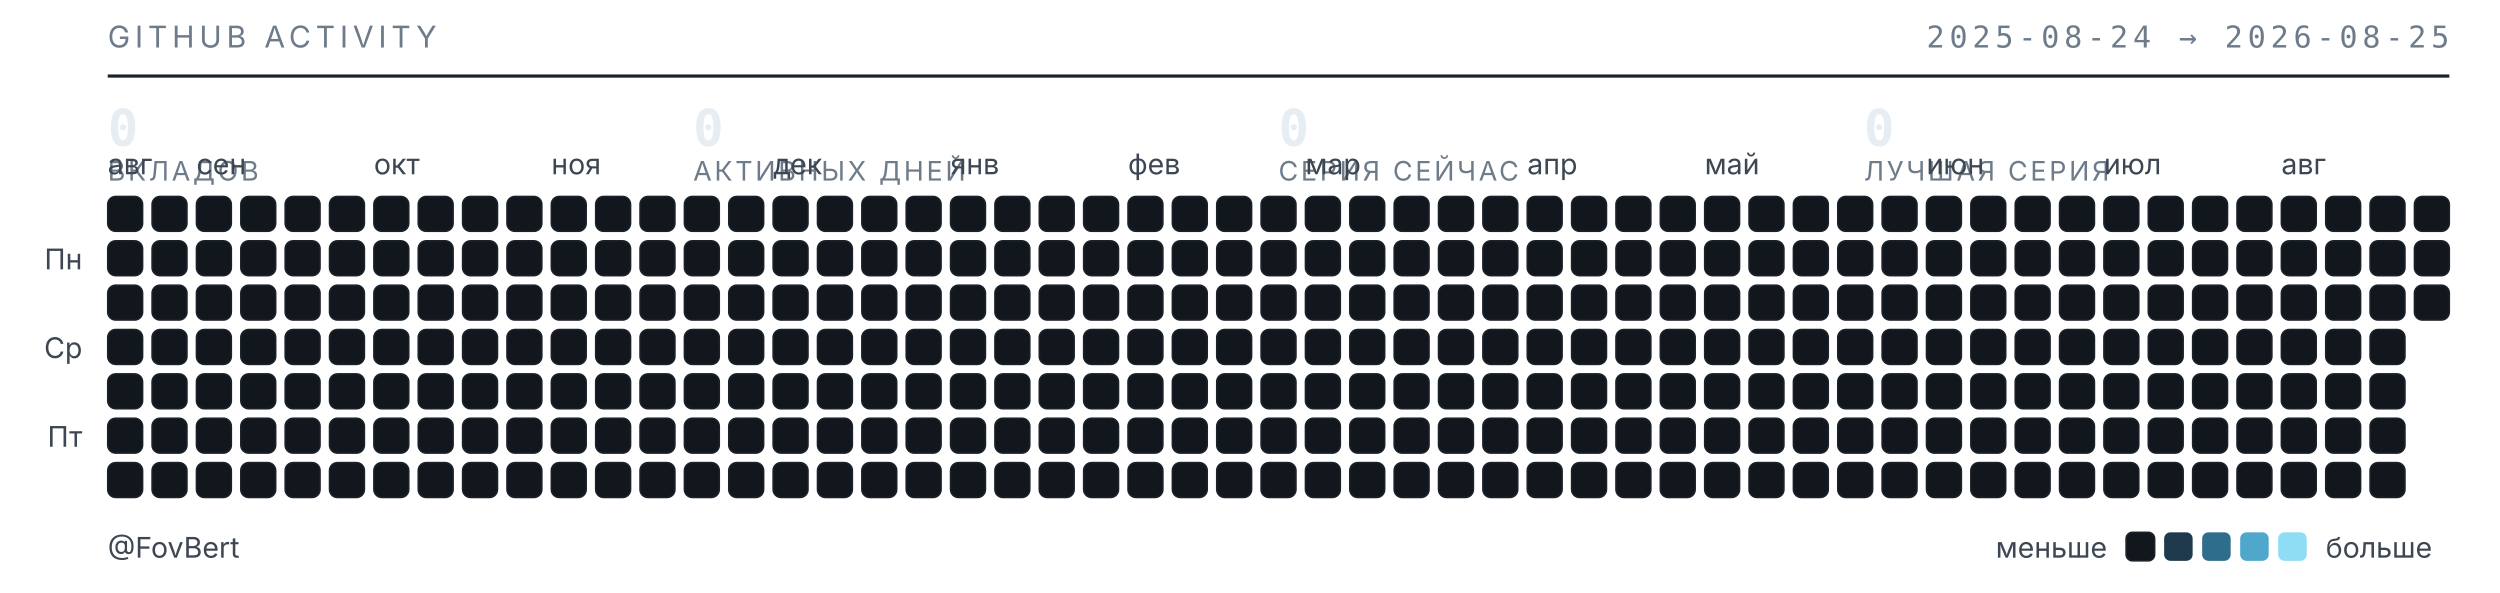
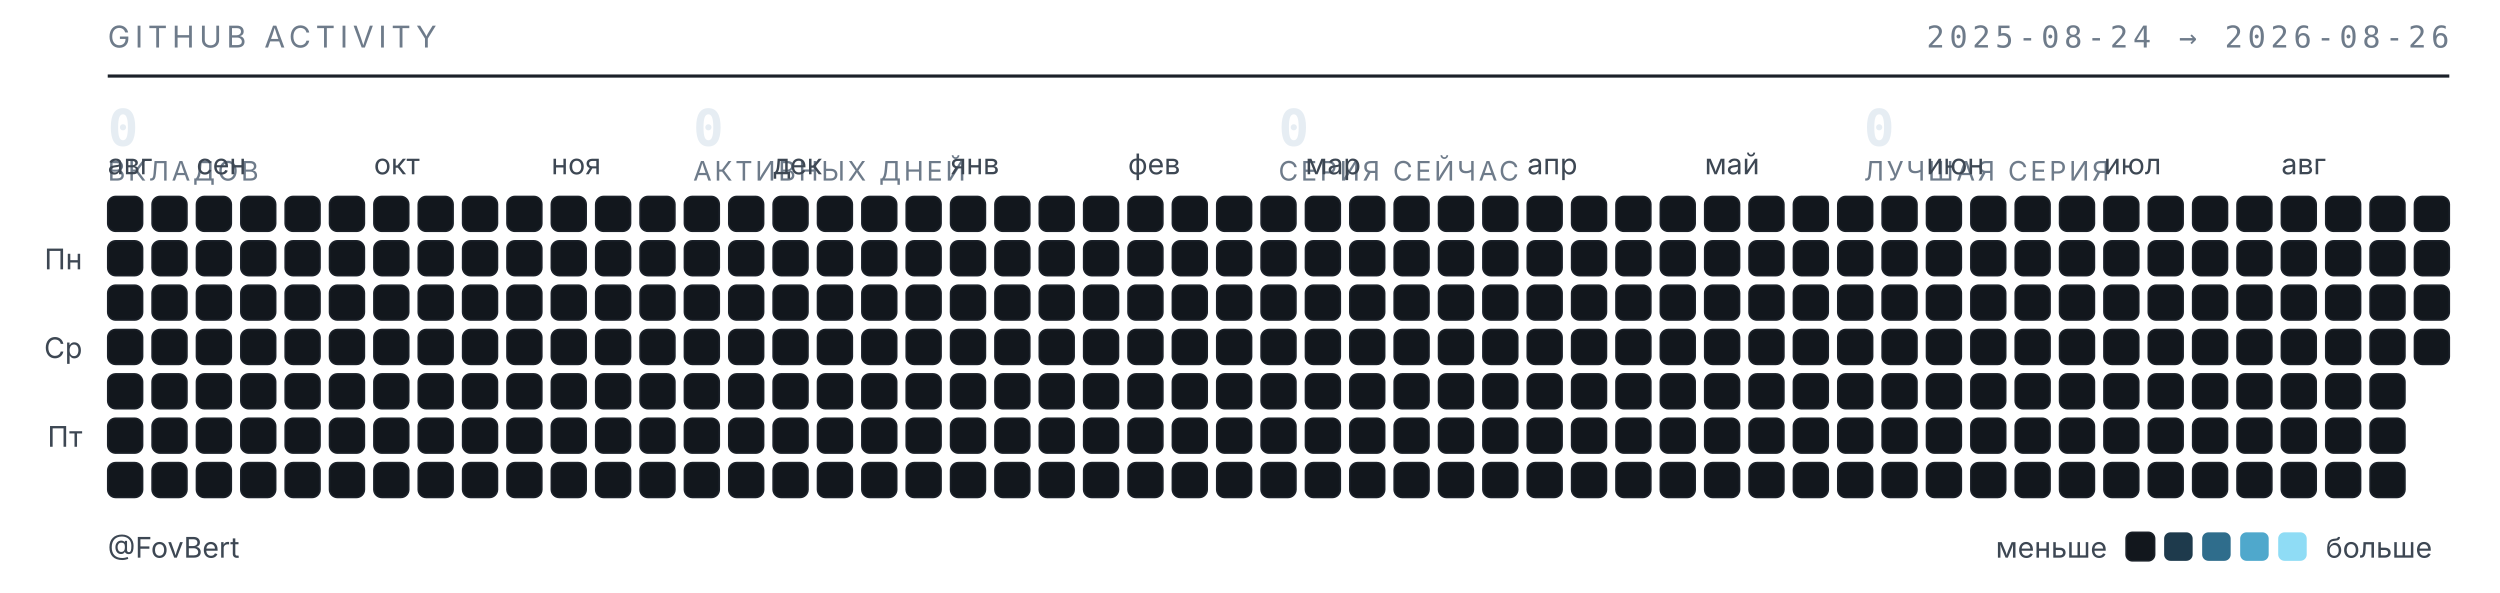
<svg xmlns="http://www.w3.org/2000/svg" width="789" height="187" viewBox="0 0 789 187" role="img" aria-label="Календарь активности GitHub — FovBert">
  <style>
  .t{font-family:"Inter","Segoe UI",system-ui,-apple-system,sans-serif}
  .m{font-family:"JetBrains Mono","SF Mono",ui-monospace,Consolas,monospace}
  .sub{fill:#6e7b8a;font-size:9.5px;letter-spacing:.16em}
  .lbl{fill:#3d4753;font-size:9px}
  .num{fill:#e6edf3;font-size:16px;font-weight:600}
  .cap{fill:#6e7b8a;font-size:8.5px;letter-spacing:.1em}
  rect{shape-rendering:geometricPrecision}
  </style>
  <text class="t sub" x="34" y="15">GITHUB ACTIVITY</text>
-   <text class="m sub" x="773" y="15" text-anchor="end">2025-08-24 → 2026-08-25</text>
+   <text class="m sub" x="773" y="15" text-anchor="end">2025-08-24 → 2026-08-26</text>
  <line x1="34" y1="24" x2="773" y2="24" stroke="#1b2129" stroke-width="1" />
  <text class="m num" x="34" y="46">0</text>
  <text class="t cap" x="34" y="57">ВКЛАДОВ</text>
  <text class="m num" x="218.75" y="46">0</text>
  <text class="t cap" x="218.75" y="57">АКТИВНЫХ ДНЕЙ</text>
  <text class="m num" x="403.5" y="46">0</text>
  <text class="t cap" x="403.5" y="57">СЕРИЯ СЕЙЧАС</text>
  <text class="m num" x="588.25" y="46">0</text>
  <text class="t cap" x="588.25" y="57">ЛУЧШАЯ СЕРИЯ</text>
  <text class="t lbl" x="34" y="55">авг</text>
  <text class="t lbl" x="62" y="55">сен</text>
  <text class="t lbl" x="118" y="55">окт</text>
  <text class="t lbl" x="174" y="55">ноя</text>
  <text class="t lbl" x="244" y="55">дек</text>
  <text class="t lbl" x="300" y="55">янв</text>
  <text class="t lbl" x="356" y="55">фев</text>
  <text class="t lbl" x="412" y="55">мар</text>
  <text class="t lbl" x="482" y="55">апр</text>
  <text class="t lbl" x="538" y="55">май</text>
  <text class="t lbl" x="608" y="55">июн</text>
  <text class="t lbl" x="664" y="55">июл</text>
  <text class="t lbl" x="720" y="55">авг</text>
  <text class="t lbl" x="26" y="85" text-anchor="end">Пн</text>
  <text class="t lbl" x="26" y="113" text-anchor="end">Ср</text>
  <text class="t lbl" x="26" y="141" text-anchor="end">Пт</text>
  <rect x="34" y="62" width="11" height="11" rx="2.5" fill="#12171d" stroke="#1b2129" stroke-width=".5" />
  <rect x="34" y="76" width="11" height="11" rx="2.5" fill="#12171d" stroke="#1b2129" stroke-width=".5" />
  <rect x="34" y="90" width="11" height="11" rx="2.5" fill="#12171d" stroke="#1b2129" stroke-width=".5" />
  <rect x="34" y="104" width="11" height="11" rx="2.5" fill="#12171d" stroke="#1b2129" stroke-width=".5" />
  <rect x="34" y="118" width="11" height="11" rx="2.5" fill="#12171d" stroke="#1b2129" stroke-width=".5" />
  <rect x="34" y="132" width="11" height="11" rx="2.5" fill="#12171d" stroke="#1b2129" stroke-width=".5" />
  <rect x="34" y="146" width="11" height="11" rx="2.5" fill="#12171d" stroke="#1b2129" stroke-width=".5" />
  <rect x="48" y="62" width="11" height="11" rx="2.5" fill="#12171d" stroke="#1b2129" stroke-width=".5" />
  <rect x="48" y="76" width="11" height="11" rx="2.5" fill="#12171d" stroke="#1b2129" stroke-width=".5" />
  <rect x="48" y="90" width="11" height="11" rx="2.5" fill="#12171d" stroke="#1b2129" stroke-width=".5" />
  <rect x="48" y="104" width="11" height="11" rx="2.5" fill="#12171d" stroke="#1b2129" stroke-width=".5" />
  <rect x="48" y="118" width="11" height="11" rx="2.5" fill="#12171d" stroke="#1b2129" stroke-width=".5" />
  <rect x="48" y="132" width="11" height="11" rx="2.5" fill="#12171d" stroke="#1b2129" stroke-width=".5" />
  <rect x="48" y="146" width="11" height="11" rx="2.5" fill="#12171d" stroke="#1b2129" stroke-width=".5" />
  <rect x="62" y="62" width="11" height="11" rx="2.5" fill="#12171d" stroke="#1b2129" stroke-width=".5" />
  <rect x="62" y="76" width="11" height="11" rx="2.5" fill="#12171d" stroke="#1b2129" stroke-width=".5" />
  <rect x="62" y="90" width="11" height="11" rx="2.5" fill="#12171d" stroke="#1b2129" stroke-width=".5" />
  <rect x="62" y="104" width="11" height="11" rx="2.5" fill="#12171d" stroke="#1b2129" stroke-width=".5" />
  <rect x="62" y="118" width="11" height="11" rx="2.5" fill="#12171d" stroke="#1b2129" stroke-width=".5" />
  <rect x="62" y="132" width="11" height="11" rx="2.5" fill="#12171d" stroke="#1b2129" stroke-width=".5" />
  <rect x="62" y="146" width="11" height="11" rx="2.5" fill="#12171d" stroke="#1b2129" stroke-width=".5" />
  <rect x="76" y="62" width="11" height="11" rx="2.5" fill="#12171d" stroke="#1b2129" stroke-width=".5" />
  <rect x="76" y="76" width="11" height="11" rx="2.5" fill="#12171d" stroke="#1b2129" stroke-width=".5" />
  <rect x="76" y="90" width="11" height="11" rx="2.5" fill="#12171d" stroke="#1b2129" stroke-width=".5" />
  <rect x="76" y="104" width="11" height="11" rx="2.5" fill="#12171d" stroke="#1b2129" stroke-width=".5" />
  <rect x="76" y="118" width="11" height="11" rx="2.5" fill="#12171d" stroke="#1b2129" stroke-width=".5" />
  <rect x="76" y="132" width="11" height="11" rx="2.5" fill="#12171d" stroke="#1b2129" stroke-width=".5" />
  <rect x="76" y="146" width="11" height="11" rx="2.5" fill="#12171d" stroke="#1b2129" stroke-width=".5" />
  <rect x="90" y="62" width="11" height="11" rx="2.5" fill="#12171d" stroke="#1b2129" stroke-width=".5" />
  <rect x="90" y="76" width="11" height="11" rx="2.5" fill="#12171d" stroke="#1b2129" stroke-width=".5" />
  <rect x="90" y="90" width="11" height="11" rx="2.5" fill="#12171d" stroke="#1b2129" stroke-width=".5" />
  <rect x="90" y="104" width="11" height="11" rx="2.5" fill="#12171d" stroke="#1b2129" stroke-width=".5" />
  <rect x="90" y="118" width="11" height="11" rx="2.5" fill="#12171d" stroke="#1b2129" stroke-width=".5" />
  <rect x="90" y="132" width="11" height="11" rx="2.5" fill="#12171d" stroke="#1b2129" stroke-width=".5" />
  <rect x="90" y="146" width="11" height="11" rx="2.5" fill="#12171d" stroke="#1b2129" stroke-width=".5" />
  <rect x="104" y="62" width="11" height="11" rx="2.5" fill="#12171d" stroke="#1b2129" stroke-width=".5" />
  <rect x="104" y="76" width="11" height="11" rx="2.5" fill="#12171d" stroke="#1b2129" stroke-width=".5" />
  <rect x="104" y="90" width="11" height="11" rx="2.5" fill="#12171d" stroke="#1b2129" stroke-width=".5" />
  <rect x="104" y="104" width="11" height="11" rx="2.5" fill="#12171d" stroke="#1b2129" stroke-width=".5" />
  <rect x="104" y="118" width="11" height="11" rx="2.5" fill="#12171d" stroke="#1b2129" stroke-width=".5" />
  <rect x="104" y="132" width="11" height="11" rx="2.5" fill="#12171d" stroke="#1b2129" stroke-width=".5" />
  <rect x="104" y="146" width="11" height="11" rx="2.5" fill="#12171d" stroke="#1b2129" stroke-width=".5" />
  <rect x="118" y="62" width="11" height="11" rx="2.5" fill="#12171d" stroke="#1b2129" stroke-width=".5" />
  <rect x="118" y="76" width="11" height="11" rx="2.5" fill="#12171d" stroke="#1b2129" stroke-width=".5" />
  <rect x="118" y="90" width="11" height="11" rx="2.5" fill="#12171d" stroke="#1b2129" stroke-width=".5" />
  <rect x="118" y="104" width="11" height="11" rx="2.5" fill="#12171d" stroke="#1b2129" stroke-width=".5" />
  <rect x="118" y="118" width="11" height="11" rx="2.5" fill="#12171d" stroke="#1b2129" stroke-width=".5" />
  <rect x="118" y="132" width="11" height="11" rx="2.5" fill="#12171d" stroke="#1b2129" stroke-width=".5" />
  <rect x="118" y="146" width="11" height="11" rx="2.5" fill="#12171d" stroke="#1b2129" stroke-width=".5" />
  <rect x="132" y="62" width="11" height="11" rx="2.5" fill="#12171d" stroke="#1b2129" stroke-width=".5" />
  <rect x="132" y="76" width="11" height="11" rx="2.5" fill="#12171d" stroke="#1b2129" stroke-width=".5" />
  <rect x="132" y="90" width="11" height="11" rx="2.5" fill="#12171d" stroke="#1b2129" stroke-width=".5" />
  <rect x="132" y="104" width="11" height="11" rx="2.5" fill="#12171d" stroke="#1b2129" stroke-width=".5" />
  <rect x="132" y="118" width="11" height="11" rx="2.5" fill="#12171d" stroke="#1b2129" stroke-width=".5" />
  <rect x="132" y="132" width="11" height="11" rx="2.5" fill="#12171d" stroke="#1b2129" stroke-width=".5" />
  <rect x="132" y="146" width="11" height="11" rx="2.5" fill="#12171d" stroke="#1b2129" stroke-width=".5" />
  <rect x="146" y="62" width="11" height="11" rx="2.5" fill="#12171d" stroke="#1b2129" stroke-width=".5" />
  <rect x="146" y="76" width="11" height="11" rx="2.5" fill="#12171d" stroke="#1b2129" stroke-width=".5" />
  <rect x="146" y="90" width="11" height="11" rx="2.5" fill="#12171d" stroke="#1b2129" stroke-width=".5" />
  <rect x="146" y="104" width="11" height="11" rx="2.5" fill="#12171d" stroke="#1b2129" stroke-width=".5" />
  <rect x="146" y="118" width="11" height="11" rx="2.5" fill="#12171d" stroke="#1b2129" stroke-width=".5" />
  <rect x="146" y="132" width="11" height="11" rx="2.5" fill="#12171d" stroke="#1b2129" stroke-width=".5" />
  <rect x="146" y="146" width="11" height="11" rx="2.5" fill="#12171d" stroke="#1b2129" stroke-width=".5" />
  <rect x="160" y="62" width="11" height="11" rx="2.5" fill="#12171d" stroke="#1b2129" stroke-width=".5" />
  <rect x="160" y="76" width="11" height="11" rx="2.5" fill="#12171d" stroke="#1b2129" stroke-width=".5" />
  <rect x="160" y="90" width="11" height="11" rx="2.5" fill="#12171d" stroke="#1b2129" stroke-width=".5" />
  <rect x="160" y="104" width="11" height="11" rx="2.5" fill="#12171d" stroke="#1b2129" stroke-width=".5" />
  <rect x="160" y="118" width="11" height="11" rx="2.5" fill="#12171d" stroke="#1b2129" stroke-width=".5" />
  <rect x="160" y="132" width="11" height="11" rx="2.5" fill="#12171d" stroke="#1b2129" stroke-width=".5" />
  <rect x="160" y="146" width="11" height="11" rx="2.5" fill="#12171d" stroke="#1b2129" stroke-width=".5" />
  <rect x="174" y="62" width="11" height="11" rx="2.5" fill="#12171d" stroke="#1b2129" stroke-width=".5" />
  <rect x="174" y="76" width="11" height="11" rx="2.5" fill="#12171d" stroke="#1b2129" stroke-width=".5" />
  <rect x="174" y="90" width="11" height="11" rx="2.5" fill="#12171d" stroke="#1b2129" stroke-width=".5" />
  <rect x="174" y="104" width="11" height="11" rx="2.5" fill="#12171d" stroke="#1b2129" stroke-width=".5" />
  <rect x="174" y="118" width="11" height="11" rx="2.5" fill="#12171d" stroke="#1b2129" stroke-width=".5" />
  <rect x="174" y="132" width="11" height="11" rx="2.5" fill="#12171d" stroke="#1b2129" stroke-width=".5" />
  <rect x="174" y="146" width="11" height="11" rx="2.5" fill="#12171d" stroke="#1b2129" stroke-width=".5" />
  <rect x="188" y="62" width="11" height="11" rx="2.5" fill="#12171d" stroke="#1b2129" stroke-width=".5" />
  <rect x="188" y="76" width="11" height="11" rx="2.5" fill="#12171d" stroke="#1b2129" stroke-width=".5" />
  <rect x="188" y="90" width="11" height="11" rx="2.5" fill="#12171d" stroke="#1b2129" stroke-width=".5" />
  <rect x="188" y="104" width="11" height="11" rx="2.5" fill="#12171d" stroke="#1b2129" stroke-width=".5" />
  <rect x="188" y="118" width="11" height="11" rx="2.5" fill="#12171d" stroke="#1b2129" stroke-width=".5" />
  <rect x="188" y="132" width="11" height="11" rx="2.5" fill="#12171d" stroke="#1b2129" stroke-width=".5" />
  <rect x="188" y="146" width="11" height="11" rx="2.5" fill="#12171d" stroke="#1b2129" stroke-width=".5" />
  <rect x="202" y="62" width="11" height="11" rx="2.5" fill="#12171d" stroke="#1b2129" stroke-width=".5" />
  <rect x="202" y="76" width="11" height="11" rx="2.5" fill="#12171d" stroke="#1b2129" stroke-width=".5" />
  <rect x="202" y="90" width="11" height="11" rx="2.5" fill="#12171d" stroke="#1b2129" stroke-width=".5" />
  <rect x="202" y="104" width="11" height="11" rx="2.5" fill="#12171d" stroke="#1b2129" stroke-width=".5" />
  <rect x="202" y="118" width="11" height="11" rx="2.5" fill="#12171d" stroke="#1b2129" stroke-width=".5" />
  <rect x="202" y="132" width="11" height="11" rx="2.5" fill="#12171d" stroke="#1b2129" stroke-width=".5" />
  <rect x="202" y="146" width="11" height="11" rx="2.5" fill="#12171d" stroke="#1b2129" stroke-width=".5" />
  <rect x="216" y="62" width="11" height="11" rx="2.5" fill="#12171d" stroke="#1b2129" stroke-width=".5" />
  <rect x="216" y="76" width="11" height="11" rx="2.5" fill="#12171d" stroke="#1b2129" stroke-width=".5" />
  <rect x="216" y="90" width="11" height="11" rx="2.5" fill="#12171d" stroke="#1b2129" stroke-width=".5" />
  <rect x="216" y="104" width="11" height="11" rx="2.5" fill="#12171d" stroke="#1b2129" stroke-width=".5" />
  <rect x="216" y="118" width="11" height="11" rx="2.5" fill="#12171d" stroke="#1b2129" stroke-width=".5" />
  <rect x="216" y="132" width="11" height="11" rx="2.5" fill="#12171d" stroke="#1b2129" stroke-width=".5" />
  <rect x="216" y="146" width="11" height="11" rx="2.5" fill="#12171d" stroke="#1b2129" stroke-width=".5" />
  <rect x="230" y="62" width="11" height="11" rx="2.5" fill="#12171d" stroke="#1b2129" stroke-width=".5" />
  <rect x="230" y="76" width="11" height="11" rx="2.5" fill="#12171d" stroke="#1b2129" stroke-width=".5" />
  <rect x="230" y="90" width="11" height="11" rx="2.5" fill="#12171d" stroke="#1b2129" stroke-width=".5" />
  <rect x="230" y="104" width="11" height="11" rx="2.5" fill="#12171d" stroke="#1b2129" stroke-width=".5" />
  <rect x="230" y="118" width="11" height="11" rx="2.5" fill="#12171d" stroke="#1b2129" stroke-width=".5" />
  <rect x="230" y="132" width="11" height="11" rx="2.5" fill="#12171d" stroke="#1b2129" stroke-width=".5" />
  <rect x="230" y="146" width="11" height="11" rx="2.5" fill="#12171d" stroke="#1b2129" stroke-width=".5" />
  <rect x="244" y="62" width="11" height="11" rx="2.5" fill="#12171d" stroke="#1b2129" stroke-width=".5" />
  <rect x="244" y="76" width="11" height="11" rx="2.5" fill="#12171d" stroke="#1b2129" stroke-width=".5" />
  <rect x="244" y="90" width="11" height="11" rx="2.5" fill="#12171d" stroke="#1b2129" stroke-width=".5" />
  <rect x="244" y="104" width="11" height="11" rx="2.5" fill="#12171d" stroke="#1b2129" stroke-width=".5" />
  <rect x="244" y="118" width="11" height="11" rx="2.5" fill="#12171d" stroke="#1b2129" stroke-width=".5" />
  <rect x="244" y="132" width="11" height="11" rx="2.5" fill="#12171d" stroke="#1b2129" stroke-width=".5" />
  <rect x="244" y="146" width="11" height="11" rx="2.5" fill="#12171d" stroke="#1b2129" stroke-width=".5" />
  <rect x="258" y="62" width="11" height="11" rx="2.5" fill="#12171d" stroke="#1b2129" stroke-width=".5" />
  <rect x="258" y="76" width="11" height="11" rx="2.5" fill="#12171d" stroke="#1b2129" stroke-width=".5" />
  <rect x="258" y="90" width="11" height="11" rx="2.5" fill="#12171d" stroke="#1b2129" stroke-width=".5" />
  <rect x="258" y="104" width="11" height="11" rx="2.5" fill="#12171d" stroke="#1b2129" stroke-width=".5" />
  <rect x="258" y="118" width="11" height="11" rx="2.5" fill="#12171d" stroke="#1b2129" stroke-width=".5" />
  <rect x="258" y="132" width="11" height="11" rx="2.5" fill="#12171d" stroke="#1b2129" stroke-width=".5" />
  <rect x="258" y="146" width="11" height="11" rx="2.5" fill="#12171d" stroke="#1b2129" stroke-width=".5" />
  <rect x="272" y="62" width="11" height="11" rx="2.5" fill="#12171d" stroke="#1b2129" stroke-width=".5" />
  <rect x="272" y="76" width="11" height="11" rx="2.5" fill="#12171d" stroke="#1b2129" stroke-width=".5" />
  <rect x="272" y="90" width="11" height="11" rx="2.5" fill="#12171d" stroke="#1b2129" stroke-width=".5" />
  <rect x="272" y="104" width="11" height="11" rx="2.5" fill="#12171d" stroke="#1b2129" stroke-width=".5" />
  <rect x="272" y="118" width="11" height="11" rx="2.5" fill="#12171d" stroke="#1b2129" stroke-width=".5" />
  <rect x="272" y="132" width="11" height="11" rx="2.5" fill="#12171d" stroke="#1b2129" stroke-width=".5" />
  <rect x="272" y="146" width="11" height="11" rx="2.5" fill="#12171d" stroke="#1b2129" stroke-width=".5" />
  <rect x="286" y="62" width="11" height="11" rx="2.5" fill="#12171d" stroke="#1b2129" stroke-width=".5" />
  <rect x="286" y="76" width="11" height="11" rx="2.5" fill="#12171d" stroke="#1b2129" stroke-width=".5" />
  <rect x="286" y="90" width="11" height="11" rx="2.5" fill="#12171d" stroke="#1b2129" stroke-width=".5" />
  <rect x="286" y="104" width="11" height="11" rx="2.5" fill="#12171d" stroke="#1b2129" stroke-width=".5" />
  <rect x="286" y="118" width="11" height="11" rx="2.5" fill="#12171d" stroke="#1b2129" stroke-width=".5" />
  <rect x="286" y="132" width="11" height="11" rx="2.5" fill="#12171d" stroke="#1b2129" stroke-width=".5" />
  <rect x="286" y="146" width="11" height="11" rx="2.5" fill="#12171d" stroke="#1b2129" stroke-width=".5" />
  <rect x="300" y="62" width="11" height="11" rx="2.5" fill="#12171d" stroke="#1b2129" stroke-width=".5" />
  <rect x="300" y="76" width="11" height="11" rx="2.5" fill="#12171d" stroke="#1b2129" stroke-width=".5" />
  <rect x="300" y="90" width="11" height="11" rx="2.5" fill="#12171d" stroke="#1b2129" stroke-width=".5" />
  <rect x="300" y="104" width="11" height="11" rx="2.5" fill="#12171d" stroke="#1b2129" stroke-width=".5" />
  <rect x="300" y="118" width="11" height="11" rx="2.5" fill="#12171d" stroke="#1b2129" stroke-width=".5" />
  <rect x="300" y="132" width="11" height="11" rx="2.5" fill="#12171d" stroke="#1b2129" stroke-width=".5" />
  <rect x="300" y="146" width="11" height="11" rx="2.5" fill="#12171d" stroke="#1b2129" stroke-width=".5" />
  <rect x="314" y="62" width="11" height="11" rx="2.5" fill="#12171d" stroke="#1b2129" stroke-width=".5" />
  <rect x="314" y="76" width="11" height="11" rx="2.5" fill="#12171d" stroke="#1b2129" stroke-width=".5" />
  <rect x="314" y="90" width="11" height="11" rx="2.5" fill="#12171d" stroke="#1b2129" stroke-width=".5" />
  <rect x="314" y="104" width="11" height="11" rx="2.5" fill="#12171d" stroke="#1b2129" stroke-width=".5" />
  <rect x="314" y="118" width="11" height="11" rx="2.5" fill="#12171d" stroke="#1b2129" stroke-width=".5" />
  <rect x="314" y="132" width="11" height="11" rx="2.5" fill="#12171d" stroke="#1b2129" stroke-width=".5" />
  <rect x="314" y="146" width="11" height="11" rx="2.5" fill="#12171d" stroke="#1b2129" stroke-width=".5" />
  <rect x="328" y="62" width="11" height="11" rx="2.5" fill="#12171d" stroke="#1b2129" stroke-width=".5" />
  <rect x="328" y="76" width="11" height="11" rx="2.5" fill="#12171d" stroke="#1b2129" stroke-width=".5" />
  <rect x="328" y="90" width="11" height="11" rx="2.5" fill="#12171d" stroke="#1b2129" stroke-width=".5" />
  <rect x="328" y="104" width="11" height="11" rx="2.5" fill="#12171d" stroke="#1b2129" stroke-width=".5" />
  <rect x="328" y="118" width="11" height="11" rx="2.5" fill="#12171d" stroke="#1b2129" stroke-width=".5" />
  <rect x="328" y="132" width="11" height="11" rx="2.5" fill="#12171d" stroke="#1b2129" stroke-width=".5" />
  <rect x="328" y="146" width="11" height="11" rx="2.5" fill="#12171d" stroke="#1b2129" stroke-width=".5" />
  <rect x="342" y="62" width="11" height="11" rx="2.5" fill="#12171d" stroke="#1b2129" stroke-width=".5" />
  <rect x="342" y="76" width="11" height="11" rx="2.5" fill="#12171d" stroke="#1b2129" stroke-width=".5" />
  <rect x="342" y="90" width="11" height="11" rx="2.5" fill="#12171d" stroke="#1b2129" stroke-width=".5" />
  <rect x="342" y="104" width="11" height="11" rx="2.5" fill="#12171d" stroke="#1b2129" stroke-width=".5" />
  <rect x="342" y="118" width="11" height="11" rx="2.5" fill="#12171d" stroke="#1b2129" stroke-width=".5" />
  <rect x="342" y="132" width="11" height="11" rx="2.5" fill="#12171d" stroke="#1b2129" stroke-width=".5" />
  <rect x="342" y="146" width="11" height="11" rx="2.5" fill="#12171d" stroke="#1b2129" stroke-width=".5" />
  <rect x="356" y="62" width="11" height="11" rx="2.5" fill="#12171d" stroke="#1b2129" stroke-width=".5" />
  <rect x="356" y="76" width="11" height="11" rx="2.5" fill="#12171d" stroke="#1b2129" stroke-width=".5" />
  <rect x="356" y="90" width="11" height="11" rx="2.5" fill="#12171d" stroke="#1b2129" stroke-width=".5" />
  <rect x="356" y="104" width="11" height="11" rx="2.5" fill="#12171d" stroke="#1b2129" stroke-width=".5" />
  <rect x="356" y="118" width="11" height="11" rx="2.5" fill="#12171d" stroke="#1b2129" stroke-width=".5" />
  <rect x="356" y="132" width="11" height="11" rx="2.5" fill="#12171d" stroke="#1b2129" stroke-width=".5" />
  <rect x="356" y="146" width="11" height="11" rx="2.5" fill="#12171d" stroke="#1b2129" stroke-width=".5" />
  <rect x="370" y="62" width="11" height="11" rx="2.5" fill="#12171d" stroke="#1b2129" stroke-width=".5" />
  <rect x="370" y="76" width="11" height="11" rx="2.5" fill="#12171d" stroke="#1b2129" stroke-width=".5" />
  <rect x="370" y="90" width="11" height="11" rx="2.5" fill="#12171d" stroke="#1b2129" stroke-width=".5" />
  <rect x="370" y="104" width="11" height="11" rx="2.5" fill="#12171d" stroke="#1b2129" stroke-width=".5" />
  <rect x="370" y="118" width="11" height="11" rx="2.5" fill="#12171d" stroke="#1b2129" stroke-width=".5" />
  <rect x="370" y="132" width="11" height="11" rx="2.5" fill="#12171d" stroke="#1b2129" stroke-width=".5" />
  <rect x="370" y="146" width="11" height="11" rx="2.5" fill="#12171d" stroke="#1b2129" stroke-width=".5" />
  <rect x="384" y="62" width="11" height="11" rx="2.5" fill="#12171d" stroke="#1b2129" stroke-width=".5" />
  <rect x="384" y="76" width="11" height="11" rx="2.5" fill="#12171d" stroke="#1b2129" stroke-width=".5" />
  <rect x="384" y="90" width="11" height="11" rx="2.5" fill="#12171d" stroke="#1b2129" stroke-width=".5" />
  <rect x="384" y="104" width="11" height="11" rx="2.5" fill="#12171d" stroke="#1b2129" stroke-width=".5" />
  <rect x="384" y="118" width="11" height="11" rx="2.5" fill="#12171d" stroke="#1b2129" stroke-width=".5" />
  <rect x="384" y="132" width="11" height="11" rx="2.5" fill="#12171d" stroke="#1b2129" stroke-width=".5" />
  <rect x="384" y="146" width="11" height="11" rx="2.5" fill="#12171d" stroke="#1b2129" stroke-width=".5" />
  <rect x="398" y="62" width="11" height="11" rx="2.5" fill="#12171d" stroke="#1b2129" stroke-width=".5" />
  <rect x="398" y="76" width="11" height="11" rx="2.5" fill="#12171d" stroke="#1b2129" stroke-width=".5" />
  <rect x="398" y="90" width="11" height="11" rx="2.5" fill="#12171d" stroke="#1b2129" stroke-width=".5" />
  <rect x="398" y="104" width="11" height="11" rx="2.5" fill="#12171d" stroke="#1b2129" stroke-width=".5" />
  <rect x="398" y="118" width="11" height="11" rx="2.5" fill="#12171d" stroke="#1b2129" stroke-width=".5" />
  <rect x="398" y="132" width="11" height="11" rx="2.5" fill="#12171d" stroke="#1b2129" stroke-width=".5" />
  <rect x="398" y="146" width="11" height="11" rx="2.5" fill="#12171d" stroke="#1b2129" stroke-width=".5" />
  <rect x="412" y="62" width="11" height="11" rx="2.5" fill="#12171d" stroke="#1b2129" stroke-width=".5" />
  <rect x="412" y="76" width="11" height="11" rx="2.5" fill="#12171d" stroke="#1b2129" stroke-width=".5" />
  <rect x="412" y="90" width="11" height="11" rx="2.5" fill="#12171d" stroke="#1b2129" stroke-width=".5" />
  <rect x="412" y="104" width="11" height="11" rx="2.5" fill="#12171d" stroke="#1b2129" stroke-width=".5" />
  <rect x="412" y="118" width="11" height="11" rx="2.5" fill="#12171d" stroke="#1b2129" stroke-width=".5" />
  <rect x="412" y="132" width="11" height="11" rx="2.5" fill="#12171d" stroke="#1b2129" stroke-width=".5" />
  <rect x="412" y="146" width="11" height="11" rx="2.5" fill="#12171d" stroke="#1b2129" stroke-width=".5" />
  <rect x="426" y="62" width="11" height="11" rx="2.5" fill="#12171d" stroke="#1b2129" stroke-width=".5" />
  <rect x="426" y="76" width="11" height="11" rx="2.5" fill="#12171d" stroke="#1b2129" stroke-width=".5" />
  <rect x="426" y="90" width="11" height="11" rx="2.5" fill="#12171d" stroke="#1b2129" stroke-width=".5" />
  <rect x="426" y="104" width="11" height="11" rx="2.5" fill="#12171d" stroke="#1b2129" stroke-width=".5" />
  <rect x="426" y="118" width="11" height="11" rx="2.5" fill="#12171d" stroke="#1b2129" stroke-width=".5" />
  <rect x="426" y="132" width="11" height="11" rx="2.5" fill="#12171d" stroke="#1b2129" stroke-width=".5" />
  <rect x="426" y="146" width="11" height="11" rx="2.5" fill="#12171d" stroke="#1b2129" stroke-width=".5" />
  <rect x="440" y="62" width="11" height="11" rx="2.5" fill="#12171d" stroke="#1b2129" stroke-width=".5" />
  <rect x="440" y="76" width="11" height="11" rx="2.5" fill="#12171d" stroke="#1b2129" stroke-width=".5" />
  <rect x="440" y="90" width="11" height="11" rx="2.5" fill="#12171d" stroke="#1b2129" stroke-width=".5" />
  <rect x="440" y="104" width="11" height="11" rx="2.5" fill="#12171d" stroke="#1b2129" stroke-width=".5" />
  <rect x="440" y="118" width="11" height="11" rx="2.5" fill="#12171d" stroke="#1b2129" stroke-width=".5" />
  <rect x="440" y="132" width="11" height="11" rx="2.5" fill="#12171d" stroke="#1b2129" stroke-width=".5" />
  <rect x="440" y="146" width="11" height="11" rx="2.5" fill="#12171d" stroke="#1b2129" stroke-width=".5" />
  <rect x="454" y="62" width="11" height="11" rx="2.5" fill="#12171d" stroke="#1b2129" stroke-width=".5" />
  <rect x="454" y="76" width="11" height="11" rx="2.5" fill="#12171d" stroke="#1b2129" stroke-width=".5" />
  <rect x="454" y="90" width="11" height="11" rx="2.5" fill="#12171d" stroke="#1b2129" stroke-width=".5" />
  <rect x="454" y="104" width="11" height="11" rx="2.5" fill="#12171d" stroke="#1b2129" stroke-width=".5" />
  <rect x="454" y="118" width="11" height="11" rx="2.5" fill="#12171d" stroke="#1b2129" stroke-width=".5" />
  <rect x="454" y="132" width="11" height="11" rx="2.5" fill="#12171d" stroke="#1b2129" stroke-width=".5" />
  <rect x="454" y="146" width="11" height="11" rx="2.5" fill="#12171d" stroke="#1b2129" stroke-width=".5" />
  <rect x="468" y="62" width="11" height="11" rx="2.5" fill="#12171d" stroke="#1b2129" stroke-width=".5" />
  <rect x="468" y="76" width="11" height="11" rx="2.5" fill="#12171d" stroke="#1b2129" stroke-width=".5" />
  <rect x="468" y="90" width="11" height="11" rx="2.5" fill="#12171d" stroke="#1b2129" stroke-width=".5" />
  <rect x="468" y="104" width="11" height="11" rx="2.5" fill="#12171d" stroke="#1b2129" stroke-width=".5" />
  <rect x="468" y="118" width="11" height="11" rx="2.5" fill="#12171d" stroke="#1b2129" stroke-width=".5" />
  <rect x="468" y="132" width="11" height="11" rx="2.5" fill="#12171d" stroke="#1b2129" stroke-width=".5" />
  <rect x="468" y="146" width="11" height="11" rx="2.5" fill="#12171d" stroke="#1b2129" stroke-width=".5" />
  <rect x="482" y="62" width="11" height="11" rx="2.5" fill="#12171d" stroke="#1b2129" stroke-width=".5" />
  <rect x="482" y="76" width="11" height="11" rx="2.5" fill="#12171d" stroke="#1b2129" stroke-width=".5" />
  <rect x="482" y="90" width="11" height="11" rx="2.5" fill="#12171d" stroke="#1b2129" stroke-width=".5" />
  <rect x="482" y="104" width="11" height="11" rx="2.5" fill="#12171d" stroke="#1b2129" stroke-width=".5" />
  <rect x="482" y="118" width="11" height="11" rx="2.5" fill="#12171d" stroke="#1b2129" stroke-width=".5" />
  <rect x="482" y="132" width="11" height="11" rx="2.5" fill="#12171d" stroke="#1b2129" stroke-width=".5" />
  <rect x="482" y="146" width="11" height="11" rx="2.5" fill="#12171d" stroke="#1b2129" stroke-width=".5" />
  <rect x="496" y="62" width="11" height="11" rx="2.5" fill="#12171d" stroke="#1b2129" stroke-width=".5" />
  <rect x="496" y="76" width="11" height="11" rx="2.5" fill="#12171d" stroke="#1b2129" stroke-width=".5" />
  <rect x="496" y="90" width="11" height="11" rx="2.5" fill="#12171d" stroke="#1b2129" stroke-width=".5" />
  <rect x="496" y="104" width="11" height="11" rx="2.5" fill="#12171d" stroke="#1b2129" stroke-width=".5" />
  <rect x="496" y="118" width="11" height="11" rx="2.5" fill="#12171d" stroke="#1b2129" stroke-width=".5" />
  <rect x="496" y="132" width="11" height="11" rx="2.5" fill="#12171d" stroke="#1b2129" stroke-width=".5" />
  <rect x="496" y="146" width="11" height="11" rx="2.5" fill="#12171d" stroke="#1b2129" stroke-width=".5" />
  <rect x="510" y="62" width="11" height="11" rx="2.5" fill="#12171d" stroke="#1b2129" stroke-width=".5" />
  <rect x="510" y="76" width="11" height="11" rx="2.5" fill="#12171d" stroke="#1b2129" stroke-width=".5" />
  <rect x="510" y="90" width="11" height="11" rx="2.5" fill="#12171d" stroke="#1b2129" stroke-width=".5" />
  <rect x="510" y="104" width="11" height="11" rx="2.5" fill="#12171d" stroke="#1b2129" stroke-width=".5" />
  <rect x="510" y="118" width="11" height="11" rx="2.5" fill="#12171d" stroke="#1b2129" stroke-width=".5" />
  <rect x="510" y="132" width="11" height="11" rx="2.5" fill="#12171d" stroke="#1b2129" stroke-width=".5" />
  <rect x="510" y="146" width="11" height="11" rx="2.5" fill="#12171d" stroke="#1b2129" stroke-width=".5" />
  <rect x="524" y="62" width="11" height="11" rx="2.5" fill="#12171d" stroke="#1b2129" stroke-width=".5" />
  <rect x="524" y="76" width="11" height="11" rx="2.5" fill="#12171d" stroke="#1b2129" stroke-width=".5" />
  <rect x="524" y="90" width="11" height="11" rx="2.5" fill="#12171d" stroke="#1b2129" stroke-width=".5" />
  <rect x="524" y="104" width="11" height="11" rx="2.5" fill="#12171d" stroke="#1b2129" stroke-width=".5" />
  <rect x="524" y="118" width="11" height="11" rx="2.5" fill="#12171d" stroke="#1b2129" stroke-width=".5" />
  <rect x="524" y="132" width="11" height="11" rx="2.5" fill="#12171d" stroke="#1b2129" stroke-width=".5" />
  <rect x="524" y="146" width="11" height="11" rx="2.5" fill="#12171d" stroke="#1b2129" stroke-width=".5" />
  <rect x="538" y="62" width="11" height="11" rx="2.5" fill="#12171d" stroke="#1b2129" stroke-width=".5" />
  <rect x="538" y="76" width="11" height="11" rx="2.5" fill="#12171d" stroke="#1b2129" stroke-width=".5" />
  <rect x="538" y="90" width="11" height="11" rx="2.5" fill="#12171d" stroke="#1b2129" stroke-width=".5" />
  <rect x="538" y="104" width="11" height="11" rx="2.5" fill="#12171d" stroke="#1b2129" stroke-width=".5" />
  <rect x="538" y="118" width="11" height="11" rx="2.5" fill="#12171d" stroke="#1b2129" stroke-width=".5" />
  <rect x="538" y="132" width="11" height="11" rx="2.5" fill="#12171d" stroke="#1b2129" stroke-width=".5" />
  <rect x="538" y="146" width="11" height="11" rx="2.5" fill="#12171d" stroke="#1b2129" stroke-width=".5" />
  <rect x="552" y="62" width="11" height="11" rx="2.5" fill="#12171d" stroke="#1b2129" stroke-width=".5" />
  <rect x="552" y="76" width="11" height="11" rx="2.5" fill="#12171d" stroke="#1b2129" stroke-width=".5" />
  <rect x="552" y="90" width="11" height="11" rx="2.5" fill="#12171d" stroke="#1b2129" stroke-width=".5" />
  <rect x="552" y="104" width="11" height="11" rx="2.5" fill="#12171d" stroke="#1b2129" stroke-width=".5" />
  <rect x="552" y="118" width="11" height="11" rx="2.5" fill="#12171d" stroke="#1b2129" stroke-width=".5" />
  <rect x="552" y="132" width="11" height="11" rx="2.5" fill="#12171d" stroke="#1b2129" stroke-width=".5" />
  <rect x="552" y="146" width="11" height="11" rx="2.5" fill="#12171d" stroke="#1b2129" stroke-width=".5" />
  <rect x="566" y="62" width="11" height="11" rx="2.5" fill="#12171d" stroke="#1b2129" stroke-width=".5" />
  <rect x="566" y="76" width="11" height="11" rx="2.5" fill="#12171d" stroke="#1b2129" stroke-width=".5" />
  <rect x="566" y="90" width="11" height="11" rx="2.5" fill="#12171d" stroke="#1b2129" stroke-width=".5" />
  <rect x="566" y="104" width="11" height="11" rx="2.5" fill="#12171d" stroke="#1b2129" stroke-width=".5" />
  <rect x="566" y="118" width="11" height="11" rx="2.5" fill="#12171d" stroke="#1b2129" stroke-width=".5" />
  <rect x="566" y="132" width="11" height="11" rx="2.5" fill="#12171d" stroke="#1b2129" stroke-width=".5" />
  <rect x="566" y="146" width="11" height="11" rx="2.5" fill="#12171d" stroke="#1b2129" stroke-width=".5" />
  <rect x="580" y="62" width="11" height="11" rx="2.5" fill="#12171d" stroke="#1b2129" stroke-width=".5" />
  <rect x="580" y="76" width="11" height="11" rx="2.5" fill="#12171d" stroke="#1b2129" stroke-width=".5" />
  <rect x="580" y="90" width="11" height="11" rx="2.5" fill="#12171d" stroke="#1b2129" stroke-width=".5" />
  <rect x="580" y="104" width="11" height="11" rx="2.5" fill="#12171d" stroke="#1b2129" stroke-width=".5" />
  <rect x="580" y="118" width="11" height="11" rx="2.5" fill="#12171d" stroke="#1b2129" stroke-width=".5" />
  <rect x="580" y="132" width="11" height="11" rx="2.5" fill="#12171d" stroke="#1b2129" stroke-width=".5" />
  <rect x="580" y="146" width="11" height="11" rx="2.5" fill="#12171d" stroke="#1b2129" stroke-width=".5" />
  <rect x="594" y="62" width="11" height="11" rx="2.5" fill="#12171d" stroke="#1b2129" stroke-width=".5" />
  <rect x="594" y="76" width="11" height="11" rx="2.5" fill="#12171d" stroke="#1b2129" stroke-width=".5" />
  <rect x="594" y="90" width="11" height="11" rx="2.5" fill="#12171d" stroke="#1b2129" stroke-width=".5" />
  <rect x="594" y="104" width="11" height="11" rx="2.5" fill="#12171d" stroke="#1b2129" stroke-width=".5" />
  <rect x="594" y="118" width="11" height="11" rx="2.5" fill="#12171d" stroke="#1b2129" stroke-width=".5" />
  <rect x="594" y="132" width="11" height="11" rx="2.5" fill="#12171d" stroke="#1b2129" stroke-width=".5" />
  <rect x="594" y="146" width="11" height="11" rx="2.5" fill="#12171d" stroke="#1b2129" stroke-width=".5" />
  <rect x="608" y="62" width="11" height="11" rx="2.5" fill="#12171d" stroke="#1b2129" stroke-width=".5" />
  <rect x="608" y="76" width="11" height="11" rx="2.5" fill="#12171d" stroke="#1b2129" stroke-width=".5" />
  <rect x="608" y="90" width="11" height="11" rx="2.5" fill="#12171d" stroke="#1b2129" stroke-width=".5" />
  <rect x="608" y="104" width="11" height="11" rx="2.5" fill="#12171d" stroke="#1b2129" stroke-width=".5" />
  <rect x="608" y="118" width="11" height="11" rx="2.5" fill="#12171d" stroke="#1b2129" stroke-width=".5" />
  <rect x="608" y="132" width="11" height="11" rx="2.5" fill="#12171d" stroke="#1b2129" stroke-width=".5" />
  <rect x="608" y="146" width="11" height="11" rx="2.5" fill="#12171d" stroke="#1b2129" stroke-width=".5" />
  <rect x="622" y="62" width="11" height="11" rx="2.5" fill="#12171d" stroke="#1b2129" stroke-width=".5" />
  <rect x="622" y="76" width="11" height="11" rx="2.5" fill="#12171d" stroke="#1b2129" stroke-width=".5" />
  <rect x="622" y="90" width="11" height="11" rx="2.5" fill="#12171d" stroke="#1b2129" stroke-width=".5" />
  <rect x="622" y="104" width="11" height="11" rx="2.5" fill="#12171d" stroke="#1b2129" stroke-width=".5" />
  <rect x="622" y="118" width="11" height="11" rx="2.5" fill="#12171d" stroke="#1b2129" stroke-width=".5" />
  <rect x="622" y="132" width="11" height="11" rx="2.5" fill="#12171d" stroke="#1b2129" stroke-width=".5" />
  <rect x="622" y="146" width="11" height="11" rx="2.5" fill="#12171d" stroke="#1b2129" stroke-width=".5" />
  <rect x="636" y="62" width="11" height="11" rx="2.5" fill="#12171d" stroke="#1b2129" stroke-width=".5" />
  <rect x="636" y="76" width="11" height="11" rx="2.5" fill="#12171d" stroke="#1b2129" stroke-width=".5" />
  <rect x="636" y="90" width="11" height="11" rx="2.5" fill="#12171d" stroke="#1b2129" stroke-width=".5" />
  <rect x="636" y="104" width="11" height="11" rx="2.5" fill="#12171d" stroke="#1b2129" stroke-width=".5" />
  <rect x="636" y="118" width="11" height="11" rx="2.5" fill="#12171d" stroke="#1b2129" stroke-width=".5" />
  <rect x="636" y="132" width="11" height="11" rx="2.5" fill="#12171d" stroke="#1b2129" stroke-width=".5" />
  <rect x="636" y="146" width="11" height="11" rx="2.5" fill="#12171d" stroke="#1b2129" stroke-width=".5" />
  <rect x="650" y="62" width="11" height="11" rx="2.5" fill="#12171d" stroke="#1b2129" stroke-width=".5" />
  <rect x="650" y="76" width="11" height="11" rx="2.5" fill="#12171d" stroke="#1b2129" stroke-width=".5" />
  <rect x="650" y="90" width="11" height="11" rx="2.5" fill="#12171d" stroke="#1b2129" stroke-width=".5" />
  <rect x="650" y="104" width="11" height="11" rx="2.5" fill="#12171d" stroke="#1b2129" stroke-width=".5" />
  <rect x="650" y="118" width="11" height="11" rx="2.5" fill="#12171d" stroke="#1b2129" stroke-width=".5" />
  <rect x="650" y="132" width="11" height="11" rx="2.5" fill="#12171d" stroke="#1b2129" stroke-width=".5" />
  <rect x="650" y="146" width="11" height="11" rx="2.5" fill="#12171d" stroke="#1b2129" stroke-width=".5" />
  <rect x="664" y="62" width="11" height="11" rx="2.5" fill="#12171d" stroke="#1b2129" stroke-width=".5" />
  <rect x="664" y="76" width="11" height="11" rx="2.5" fill="#12171d" stroke="#1b2129" stroke-width=".5" />
  <rect x="664" y="90" width="11" height="11" rx="2.5" fill="#12171d" stroke="#1b2129" stroke-width=".5" />
  <rect x="664" y="104" width="11" height="11" rx="2.5" fill="#12171d" stroke="#1b2129" stroke-width=".5" />
  <rect x="664" y="118" width="11" height="11" rx="2.5" fill="#12171d" stroke="#1b2129" stroke-width=".5" />
  <rect x="664" y="132" width="11" height="11" rx="2.5" fill="#12171d" stroke="#1b2129" stroke-width=".5" />
  <rect x="664" y="146" width="11" height="11" rx="2.5" fill="#12171d" stroke="#1b2129" stroke-width=".5" />
  <rect x="678" y="62" width="11" height="11" rx="2.5" fill="#12171d" stroke="#1b2129" stroke-width=".5" />
  <rect x="678" y="76" width="11" height="11" rx="2.5" fill="#12171d" stroke="#1b2129" stroke-width=".5" />
  <rect x="678" y="90" width="11" height="11" rx="2.5" fill="#12171d" stroke="#1b2129" stroke-width=".5" />
  <rect x="678" y="104" width="11" height="11" rx="2.5" fill="#12171d" stroke="#1b2129" stroke-width=".5" />
  <rect x="678" y="118" width="11" height="11" rx="2.5" fill="#12171d" stroke="#1b2129" stroke-width=".5" />
  <rect x="678" y="132" width="11" height="11" rx="2.5" fill="#12171d" stroke="#1b2129" stroke-width=".5" />
  <rect x="678" y="146" width="11" height="11" rx="2.5" fill="#12171d" stroke="#1b2129" stroke-width=".5" />
  <rect x="692" y="62" width="11" height="11" rx="2.5" fill="#12171d" stroke="#1b2129" stroke-width=".5" />
  <rect x="692" y="76" width="11" height="11" rx="2.5" fill="#12171d" stroke="#1b2129" stroke-width=".5" />
  <rect x="692" y="90" width="11" height="11" rx="2.5" fill="#12171d" stroke="#1b2129" stroke-width=".5" />
  <rect x="692" y="104" width="11" height="11" rx="2.5" fill="#12171d" stroke="#1b2129" stroke-width=".5" />
  <rect x="692" y="118" width="11" height="11" rx="2.5" fill="#12171d" stroke="#1b2129" stroke-width=".5" />
  <rect x="692" y="132" width="11" height="11" rx="2.5" fill="#12171d" stroke="#1b2129" stroke-width=".5" />
  <rect x="692" y="146" width="11" height="11" rx="2.5" fill="#12171d" stroke="#1b2129" stroke-width=".5" />
  <rect x="706" y="62" width="11" height="11" rx="2.5" fill="#12171d" stroke="#1b2129" stroke-width=".5" />
  <rect x="706" y="76" width="11" height="11" rx="2.5" fill="#12171d" stroke="#1b2129" stroke-width=".5" />
  <rect x="706" y="90" width="11" height="11" rx="2.5" fill="#12171d" stroke="#1b2129" stroke-width=".5" />
  <rect x="706" y="104" width="11" height="11" rx="2.5" fill="#12171d" stroke="#1b2129" stroke-width=".5" />
  <rect x="706" y="118" width="11" height="11" rx="2.5" fill="#12171d" stroke="#1b2129" stroke-width=".5" />
  <rect x="706" y="132" width="11" height="11" rx="2.5" fill="#12171d" stroke="#1b2129" stroke-width=".5" />
  <rect x="706" y="146" width="11" height="11" rx="2.5" fill="#12171d" stroke="#1b2129" stroke-width=".5" />
  <rect x="720" y="62" width="11" height="11" rx="2.5" fill="#12171d" stroke="#1b2129" stroke-width=".5" />
  <rect x="720" y="76" width="11" height="11" rx="2.5" fill="#12171d" stroke="#1b2129" stroke-width=".5" />
  <rect x="720" y="90" width="11" height="11" rx="2.5" fill="#12171d" stroke="#1b2129" stroke-width=".5" />
  <rect x="720" y="104" width="11" height="11" rx="2.5" fill="#12171d" stroke="#1b2129" stroke-width=".5" />
  <rect x="720" y="118" width="11" height="11" rx="2.5" fill="#12171d" stroke="#1b2129" stroke-width=".5" />
  <rect x="720" y="132" width="11" height="11" rx="2.5" fill="#12171d" stroke="#1b2129" stroke-width=".5" />
  <rect x="720" y="146" width="11" height="11" rx="2.5" fill="#12171d" stroke="#1b2129" stroke-width=".5" />
  <rect x="734" y="62" width="11" height="11" rx="2.5" fill="#12171d" stroke="#1b2129" stroke-width=".5" />
  <rect x="734" y="76" width="11" height="11" rx="2.5" fill="#12171d" stroke="#1b2129" stroke-width=".5" />
  <rect x="734" y="90" width="11" height="11" rx="2.5" fill="#12171d" stroke="#1b2129" stroke-width=".5" />
  <rect x="734" y="104" width="11" height="11" rx="2.5" fill="#12171d" stroke="#1b2129" stroke-width=".5" />
  <rect x="734" y="118" width="11" height="11" rx="2.5" fill="#12171d" stroke="#1b2129" stroke-width=".5" />
  <rect x="734" y="132" width="11" height="11" rx="2.5" fill="#12171d" stroke="#1b2129" stroke-width=".5" />
  <rect x="734" y="146" width="11" height="11" rx="2.5" fill="#12171d" stroke="#1b2129" stroke-width=".5" />
  <rect x="748" y="62" width="11" height="11" rx="2.5" fill="#12171d" stroke="#1b2129" stroke-width=".5" />
  <rect x="748" y="76" width="11" height="11" rx="2.5" fill="#12171d" stroke="#1b2129" stroke-width=".5" />
  <rect x="748" y="90" width="11" height="11" rx="2.5" fill="#12171d" stroke="#1b2129" stroke-width=".5" />
  <rect x="748" y="104" width="11" height="11" rx="2.5" fill="#12171d" stroke="#1b2129" stroke-width=".5" />
  <rect x="748" y="118" width="11" height="11" rx="2.5" fill="#12171d" stroke="#1b2129" stroke-width=".5" />
  <rect x="748" y="132" width="11" height="11" rx="2.5" fill="#12171d" stroke="#1b2129" stroke-width=".5" />
  <rect x="748" y="146" width="11" height="11" rx="2.5" fill="#12171d" stroke="#1b2129" stroke-width=".5" />
  <rect x="762" y="62" width="11" height="11" rx="2.5" fill="#12171d" stroke="#1b2129" stroke-width=".5" />
  <rect x="762" y="76" width="11" height="11" rx="2.5" fill="#12171d" stroke="#1b2129" stroke-width=".5" />
  <rect x="762" y="90" width="11" height="11" rx="2.5" fill="#12171d" stroke="#1b2129" stroke-width=".5" />
+   <rect x="762" y="104" width="11" height="11" rx="2.5" fill="#12171d" stroke="#1b2129" stroke-width=".5" />
  <text class="t lbl" x="34" y="176">@FovBert</text>
  <text class="t lbl" x="665" y="176" text-anchor="end">меньше</text>
  <rect x="671" y="168" width="9" height="9" rx="2" fill="#12171d" stroke="#1b2129" stroke-width=".5" />
  <rect x="683" y="168" width="9" height="9" rx="2" fill="#1e3a4c" />
  <rect x="695" y="168" width="9" height="9" rx="2" fill="#2f6d8c" />
  <rect x="707" y="168" width="9" height="9" rx="2" fill="#4fa8cc" />
  <rect x="719" y="168" width="9" height="9" rx="2" fill="#8fdcf5" />
  <text class="t lbl" x="734" y="176">больше</text>
</svg>
